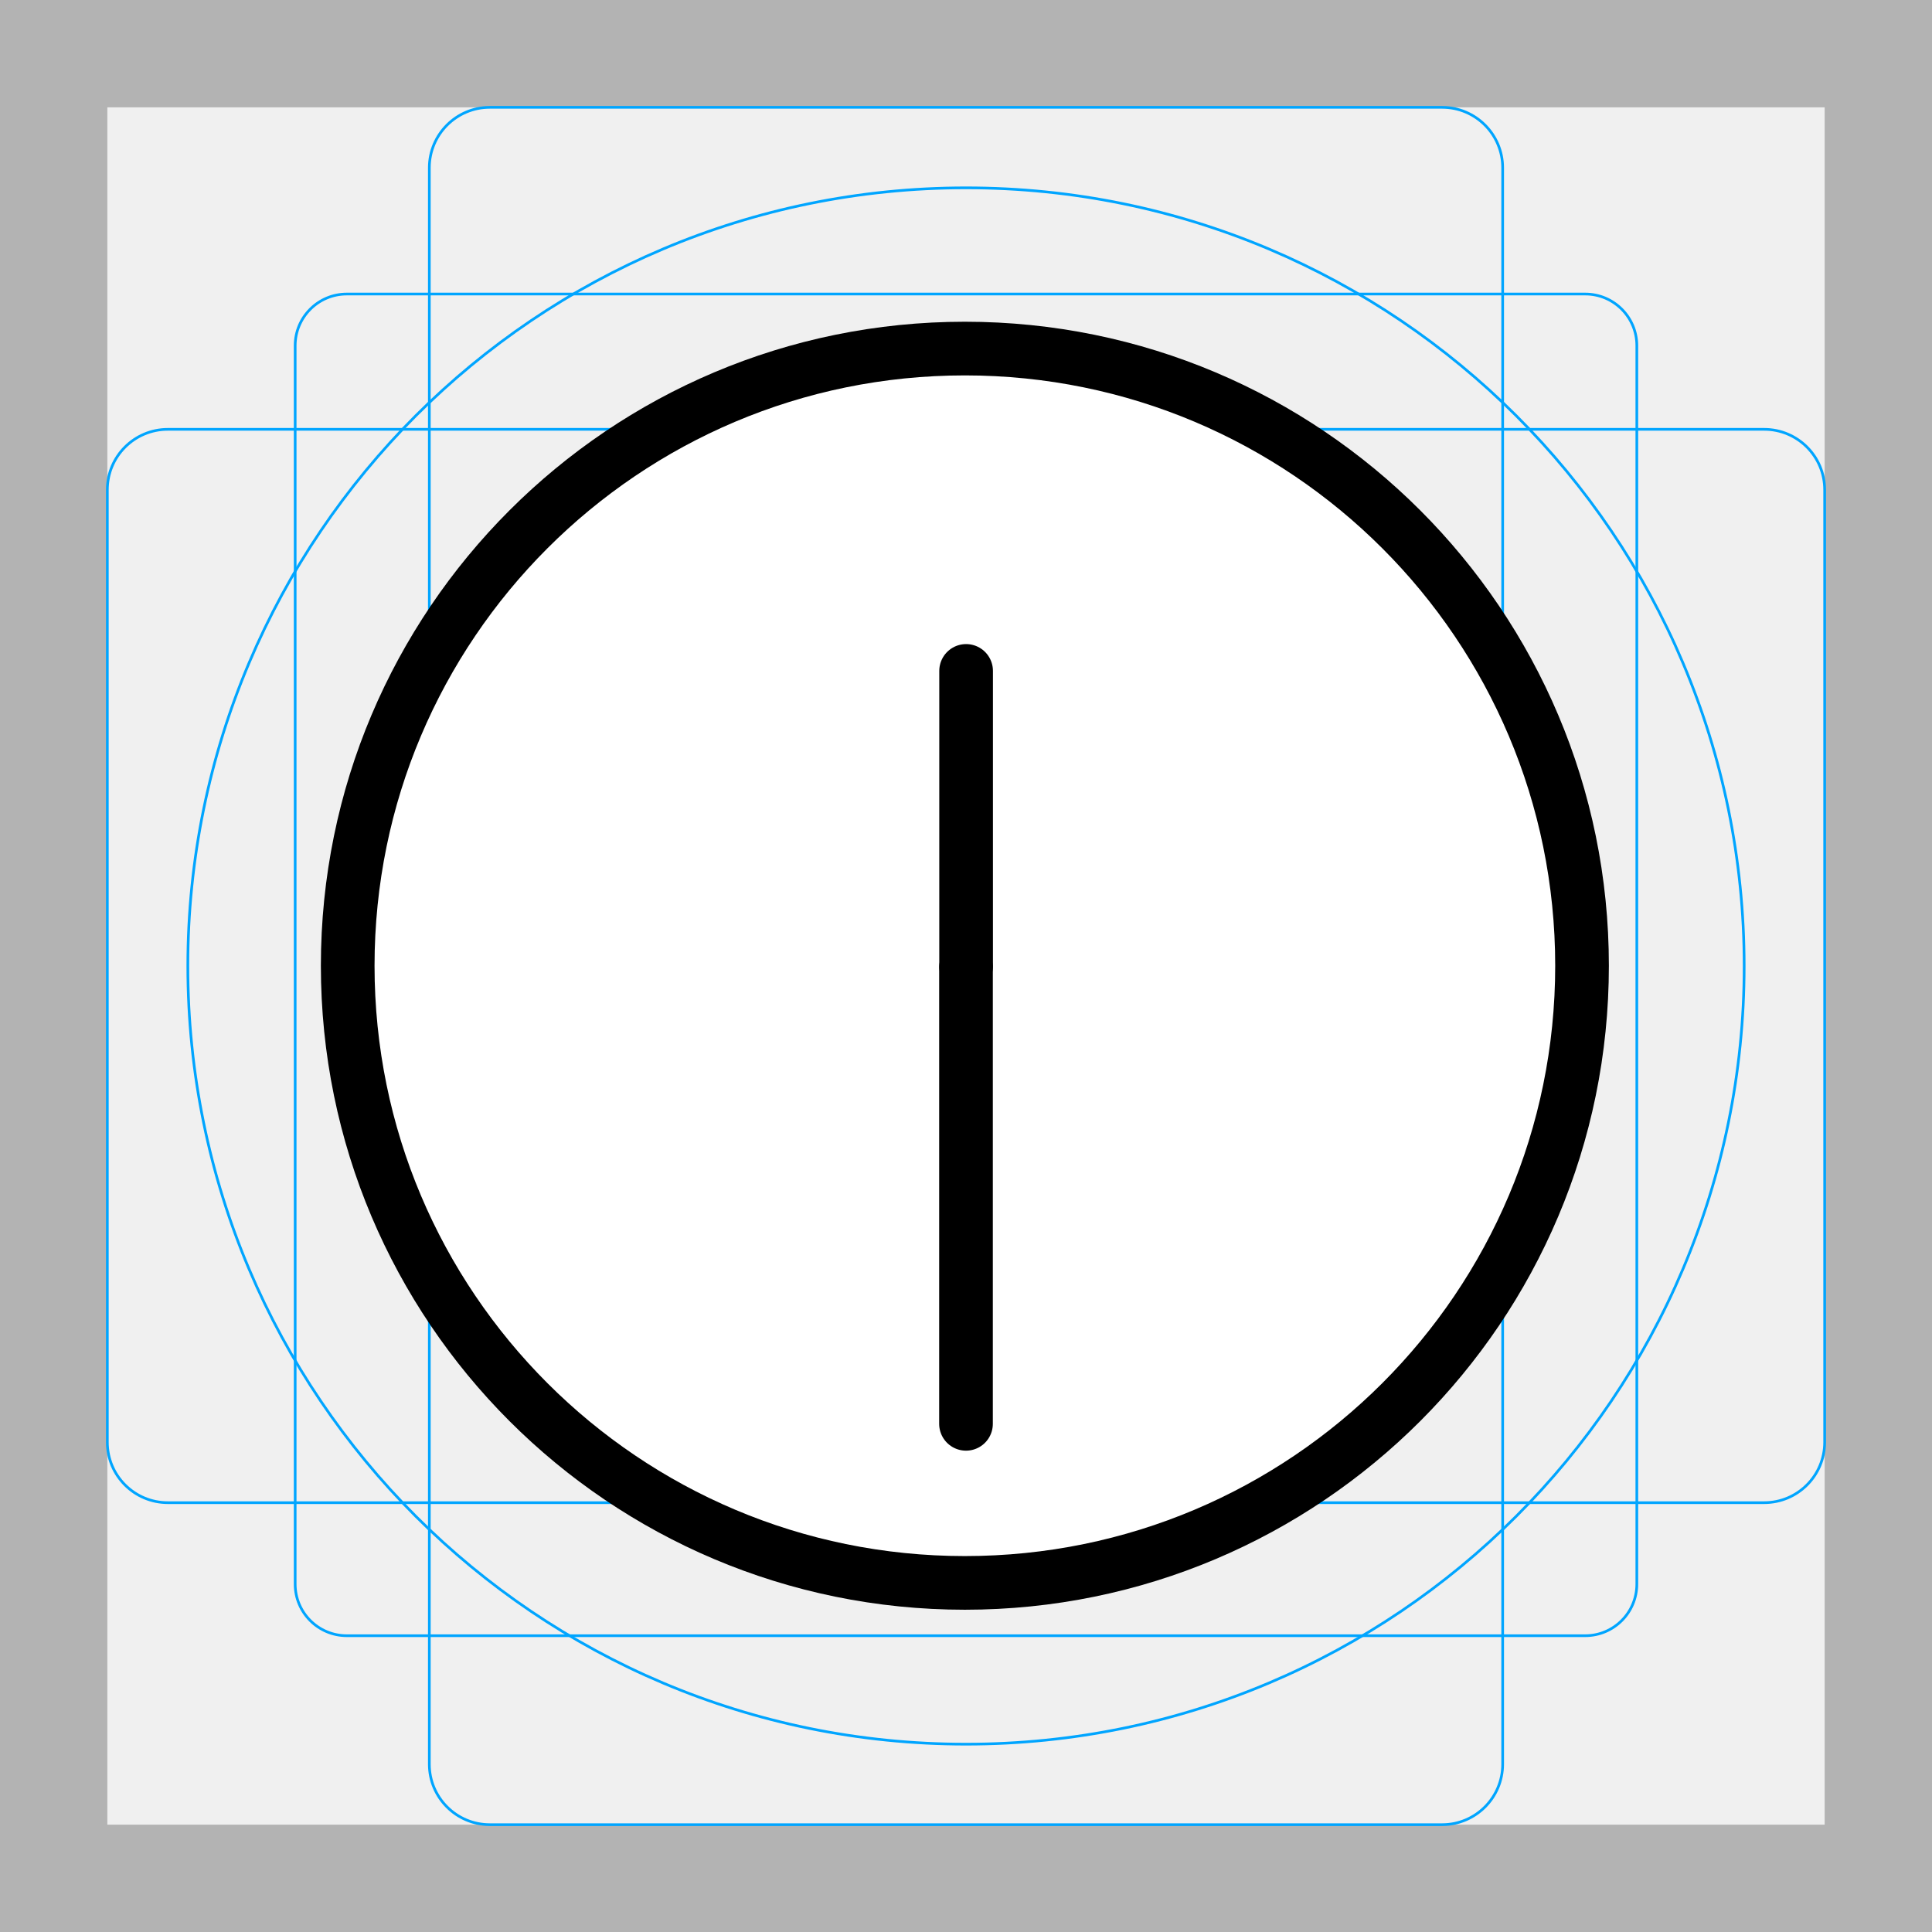
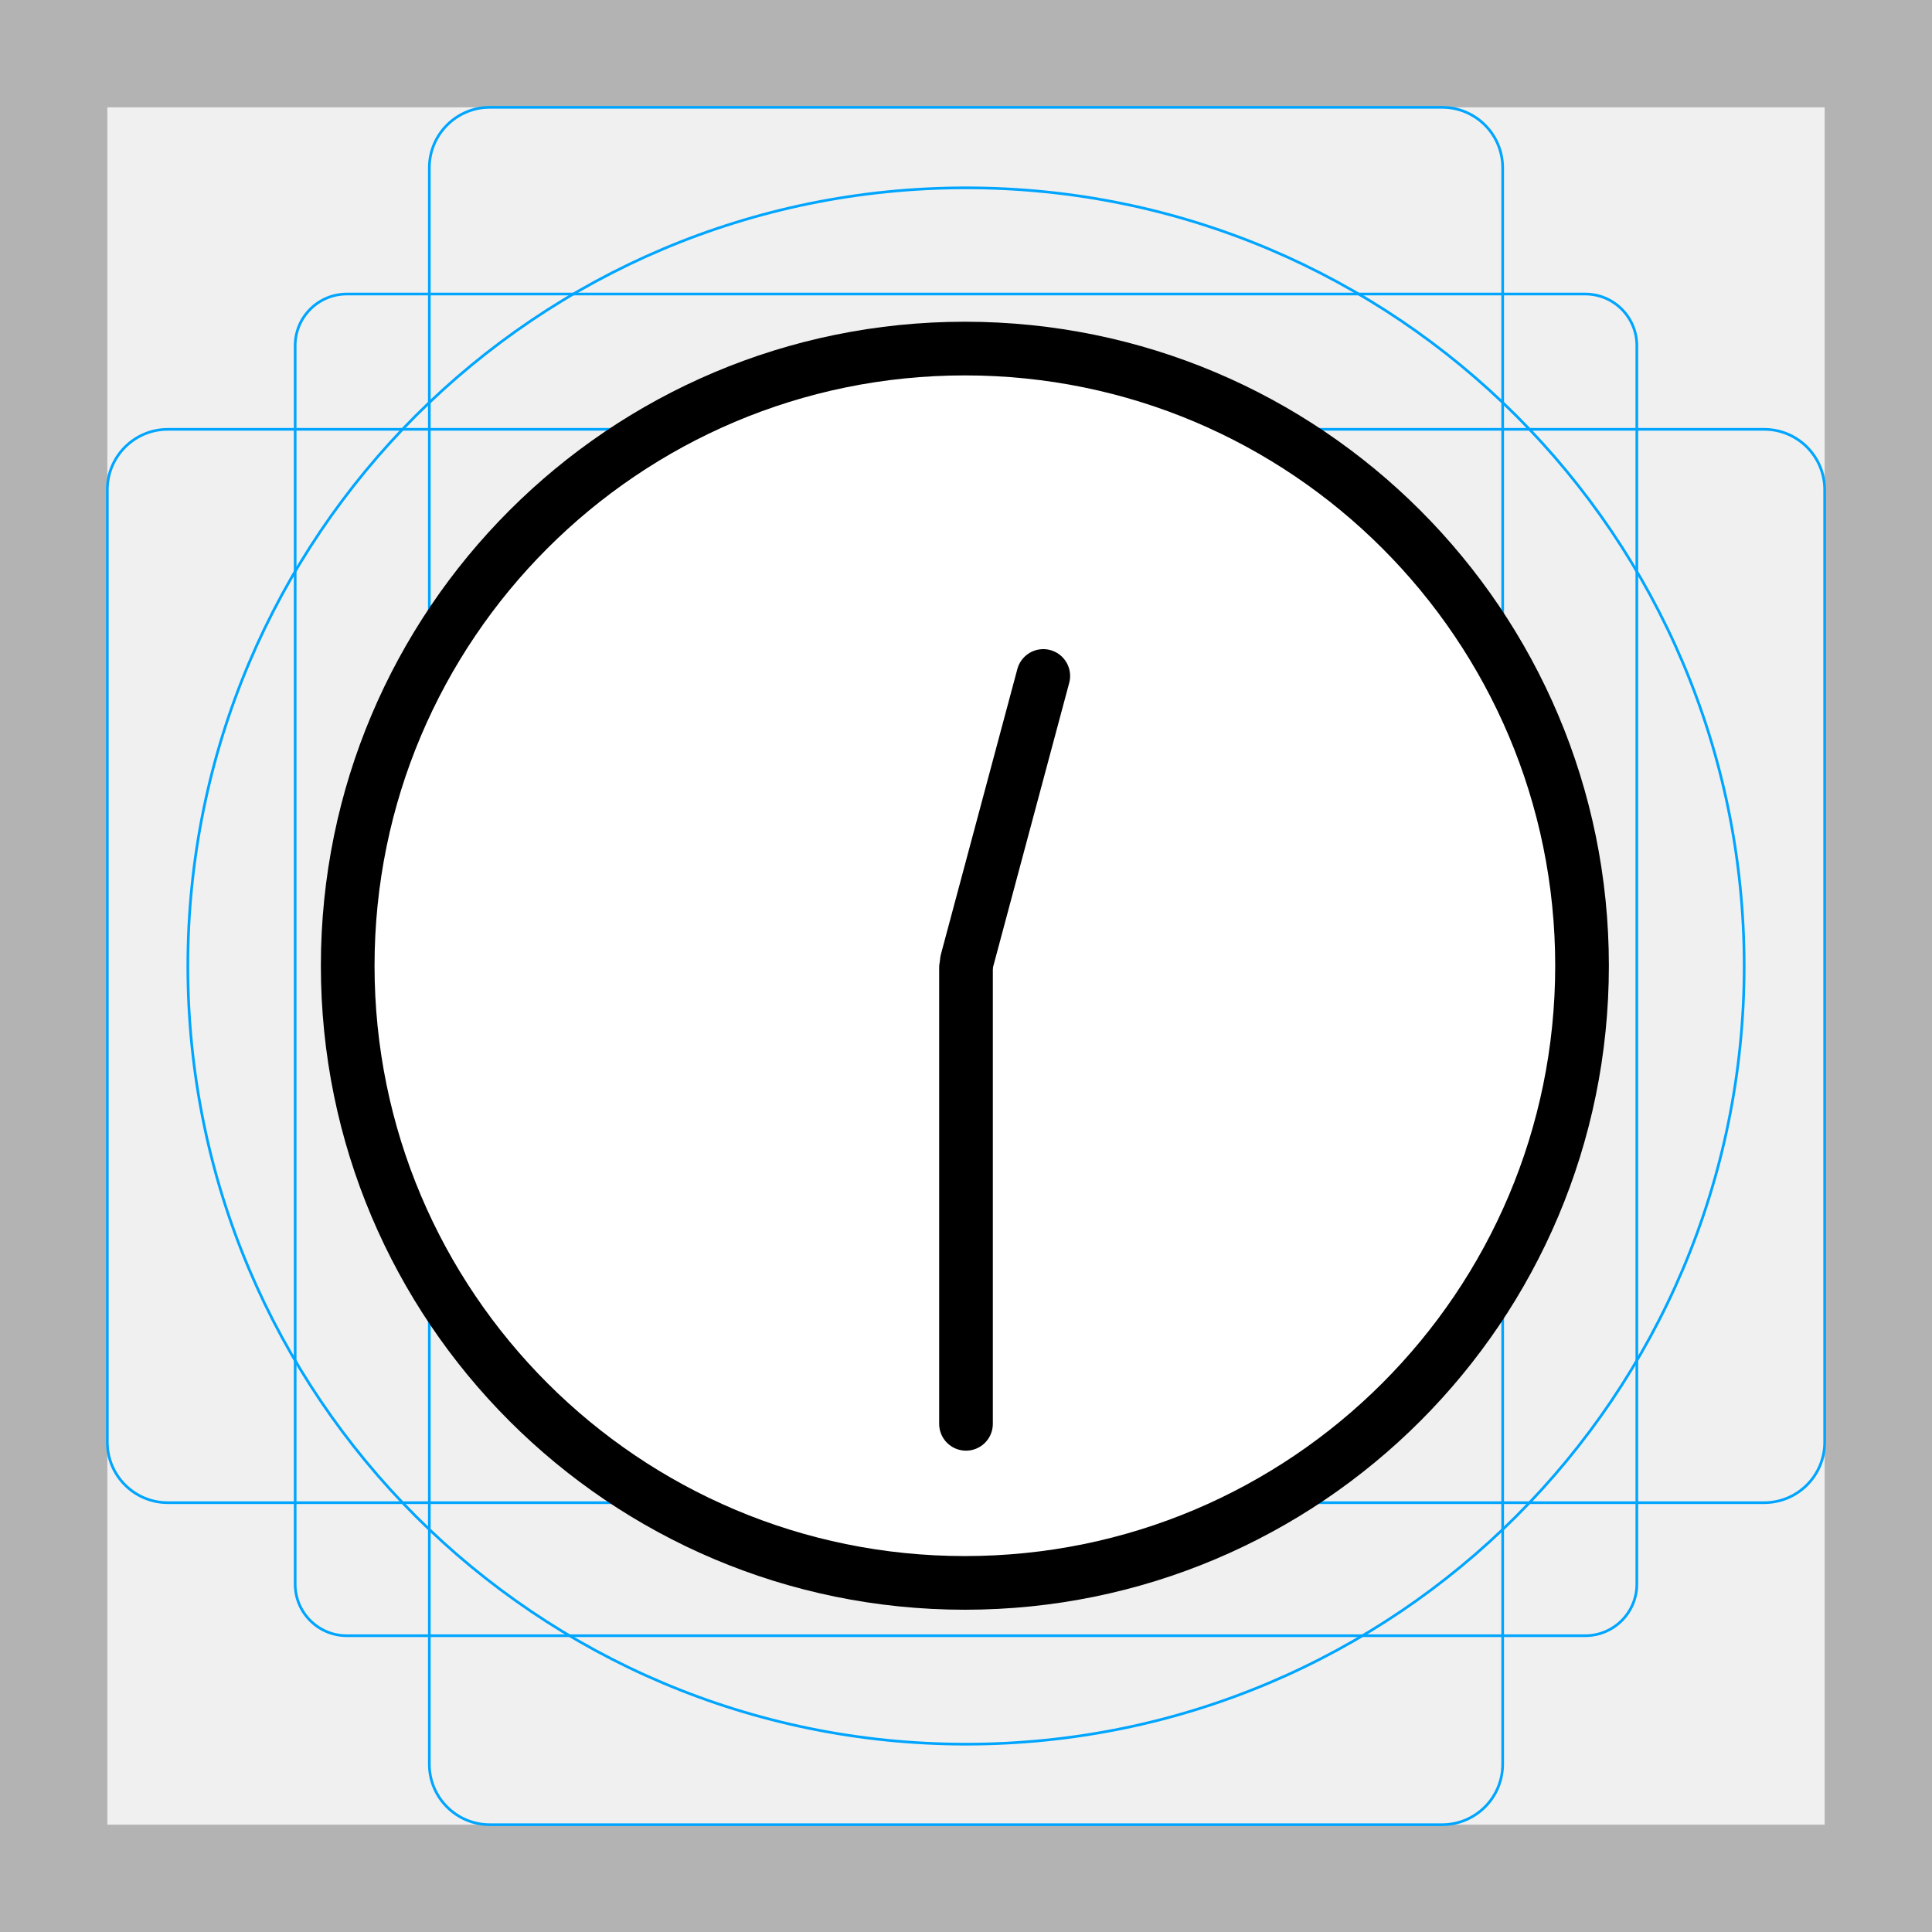
- <svg xmlns="http://www.w3.org/2000/svg" id="emoji" viewBox="0 0 72 72">
+ <svg xmlns="http://www.w3.org/2000/svg" id="emoji" version="1.1" viewBox="0 0 72 72">
  <g id="grid">
-     <path fill="#b3b3b3" d="M68,4V68H4V4H68m4-4H0V72H72V0Z" />
-     <path fill="none" stroke="#00a5ff" stroke-miterlimit="10" stroke-width="0.1" d="M12.923,10.958H59.077A1.923,1.923,0,0,1,61,12.881V59.035a1.923,1.923,0,0,1-1.923,1.923H12.923A1.923,1.923,0,0,1,11,59.035V12.881A1.923,1.923,0,0,1,12.923,10.958Z" />
-     <rect x="16" y="4" rx="2.254" width="40" height="64" fill="none" stroke="#00a5ff" stroke-miterlimit="10" stroke-width="0.1" />
-     <rect x="16" y="4" rx="2.254" width="40" height="64" transform="translate(72) rotate(90)" fill="none" stroke="#00a5ff" stroke-miterlimit="10" stroke-width="0.1" />
-     <circle cx="36" cy="36" r="29" fill="none" stroke="#00a5ff" stroke-miterlimit="10" stroke-width="0.1" />
+     <path d="M68,4V68H4V4H68m4-4H0V72H72V0Z" fill="#b3b3b3" />
+     <path d="m12.923 10.958h46.154a1.923 1.923 0 0 1 1.923 1.923v46.154a1.923 1.923 0 0 1-1.923 1.923h-46.154a1.923 1.923 0 0 1-1.923-1.923v-46.154a1.923 1.923 0 0 1 1.923-1.923z" fill="none" stroke="#00a5ff" stroke-miterlimit="10" stroke-width=".1" />
+     <rect x="16" y="4" width="40" height="64" rx="2.254" fill="none" stroke="#00a5ff" stroke-miterlimit="10" stroke-width=".1" />
+     <rect transform="translate(72) rotate(90)" x="16" y="4" width="40" height="64" rx="2.254" fill="none" stroke="#00a5ff" stroke-miterlimit="10" stroke-width=".1" />
+     <circle cx="36" cy="36" r="29" fill="none" stroke="#00a5ff" stroke-miterlimit="10" stroke-width=".1" />
  </g>
-   <g id="color">
-     <circle cx="35.958" cy="35.99" r="23" fill="#FFFFFF" stroke="none" stroke-linecap="round" stroke-linejoin="round" stroke-miterlimit="10" stroke-width="2" />
-     <line x1="36" x2="36" y1="36.062" y2="53.062" fill="#FFFFFF" stroke="none" stroke-linecap="round" stroke-linejoin="round" stroke-miterlimit="10" stroke-width="2" />
-     <line x1="36.004" x2="36.004" y1="36.003" y2="25.003" fill="#FFFFFF" stroke="none" stroke-linecap="round" stroke-linejoin="round" stroke-miterlimit="10" stroke-width="2" />
+   <g id="color" fill="#fff" stroke-linecap="round" stroke-linejoin="round" stroke-miterlimit="10" stroke-width="2">
+     <circle cx="35.958" cy="35.99" r="23" />
+     <line x1="36" x2="36" y1="36.062" y2="53.062" />
+     <line x1="36.004" x2="36.004" y1="36.003" y2="25.003" />
  </g>
-   <g id="hair" />
-   <g id="skin" />
-   <g id="skin-shadow" />
-   <g id="line">
-     <circle cx="35.958" cy="35.99" r="23" fill="none" stroke="#000000" stroke-linecap="round" stroke-linejoin="round" stroke-miterlimit="10" stroke-width="2" />
-     <line x1="36" x2="36" y1="36.062" y2="53.062" fill="none" stroke="#000000" stroke-linecap="round" stroke-linejoin="round" stroke-miterlimit="10" stroke-width="2" />
-     <line x1="36.004" x2="36.004" y1="36.003" y2="25.003" fill="none" stroke="#000000" stroke-linecap="round" stroke-linejoin="round" stroke-miterlimit="10" stroke-width="2" />
+   <g id="line" fill="none" stroke="#000" stroke-linecap="round" stroke-linejoin="round" stroke-miterlimit="10" stroke-width="2">
+     <circle cx="35.958" cy="35.99" r="23" />
+     <line x1="36" x2="36" y1="36.062" y2="53.062" />
+     <line x1="36.033" x2="38.88" y1="35.816" y2="25.191" />
  </g>
</svg>
